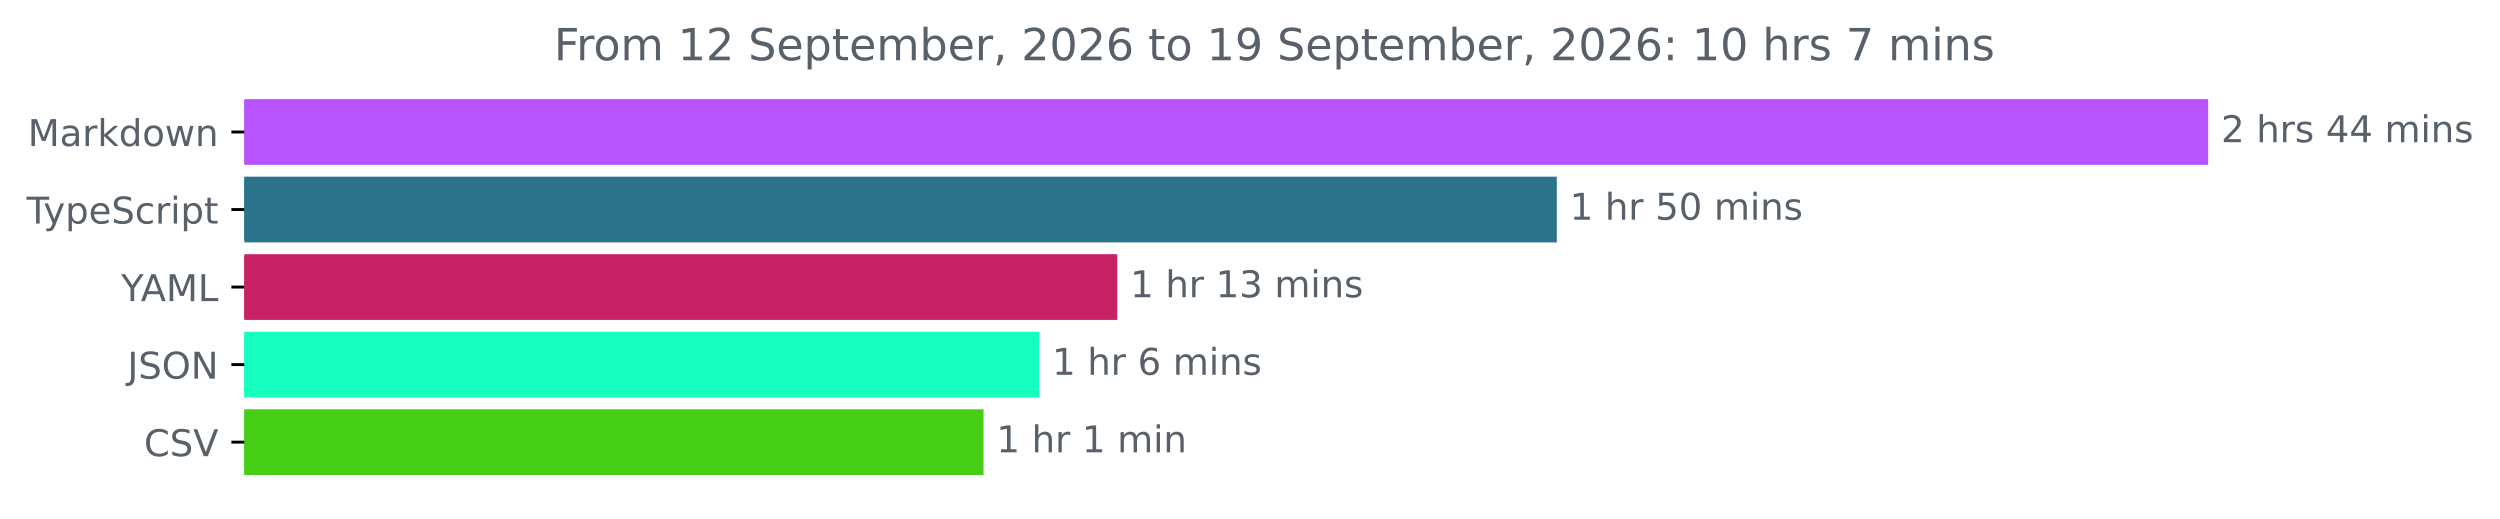
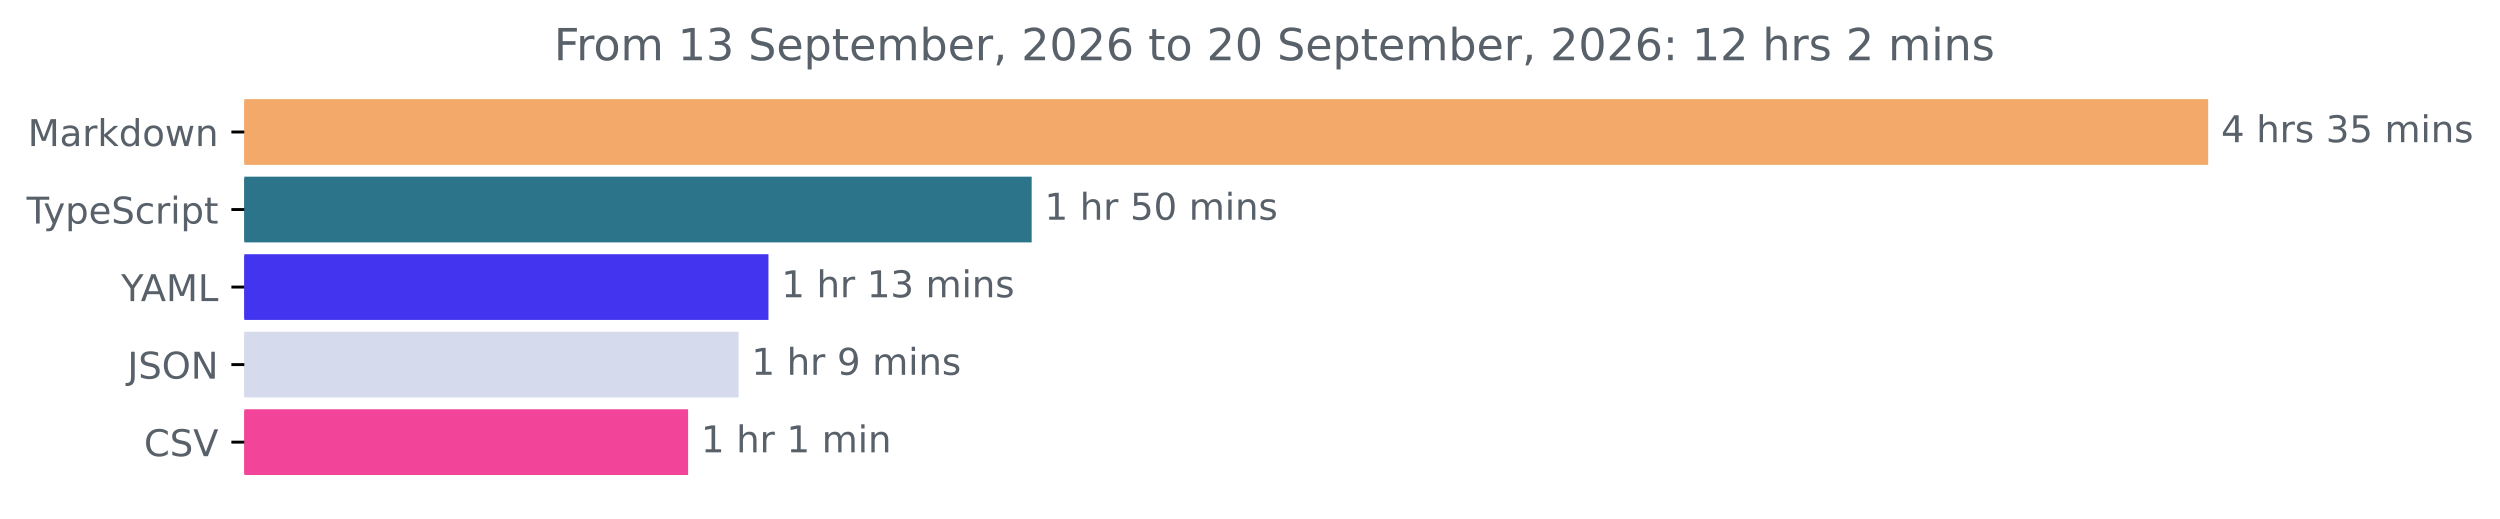
<svg xmlns="http://www.w3.org/2000/svg" xmlns:xlink="http://www.w3.org/1999/xlink" width="677.144pt" height="140.398pt" viewBox="0 0 677.144 140.398" version="1.1">
  <defs>
    <style type="text/css">*{stroke-linejoin: round; stroke-linecap: butt}</style>
  </defs>
  <g id="figure_1">
    <g id="patch_1">
      <path d="M -0 140.398  L 677.144 140.398  L 677.144 0  L -0 0  L -0 140.398  z " style="fill: none" />
    </g>
    <g id="axes_1">
      <g id="patch_2">
-         <path d="M 66.17 27.358  L 597.599 27.358  L 597.599 44.158  L 66.17 44.158  z " clip-path="url(#pd7357019ee)" style="fill: #b754fd; stroke: #b754fd; stroke-linejoin: miter" />
+         <path d="M 66.17 27.358  L 597.599 27.358  L 597.599 44.158  L 66.17 44.158  z " clip-path="url(#pe2e446589a)" style="fill: #f3a96a; stroke: #f3a96a; stroke-linejoin: miter" />
      </g>
      <g id="patch_3">
-         <path d="M 66.17 48.358  L 421.174 48.358  L 421.174 65.158  L 66.17 65.158  z " clip-path="url(#pd7357019ee)" style="fill: #2b7489; stroke: #2b7489; stroke-linejoin: miter" />
+         <path d="M 66.17 48.358  L 278.937 48.358  L 278.937 65.158  L 66.17 65.158  z " clip-path="url(#pe2e446589a)" style="fill: #2b7489; stroke: #2b7489; stroke-linejoin: miter" />
      </g>
      <g id="patch_4">
-         <path d="M 66.17 69.358  L 302.121 69.358  L 302.121 86.158  L 66.17 86.158  z " clip-path="url(#pd7357019ee)" style="fill: #c92264; stroke: #c92264; stroke-linejoin: miter" />
+         <path d="M 66.17 69.358  L 207.643 69.358  L 207.643 86.158  L 66.17 86.158  z " clip-path="url(#pe2e446589a)" style="fill: #4335ef; stroke: #4335ef; stroke-linejoin: miter" />
      </g>
      <g id="patch_5">
-         <path d="M 66.17 90.358  L 280.974 90.358  L 280.974 107.158  L 66.17 107.158  z " clip-path="url(#pd7357019ee)" style="fill: #17ffbf; stroke: #17ffbf; stroke-linejoin: miter" />
+         <path d="M 66.17 90.358  L 199.551 90.358  L 199.551 107.158  L 66.17 107.158  z " clip-path="url(#pe2e446589a)" style="fill: #d5daec; stroke: #d5daec; stroke-linejoin: miter" />
      </g>
      <g id="patch_6">
-         <path d="M 66.17 111.358  L 265.897 111.358  L 265.897 128.158  L 66.17 128.158  z " clip-path="url(#pd7357019ee)" style="fill: #46ce17; stroke: #46ce17; stroke-linejoin: miter" />
+         <path d="M 66.17 111.358  L 185.878 111.358  L 185.878 128.158  L 66.17 128.158  z " clip-path="url(#pe2e446589a)" style="fill: #f24499; stroke: #f24499; stroke-linejoin: miter" />
      </g>
      <g id="matplotlib.axis_1" />
      <g id="matplotlib.axis_2">
        <g id="ytick_1">
          <g id="line2d_1">
            <defs>
-               <path id="m6f97dd5db8" d="M 0 0  L -3.5 0  " style="stroke: #000000; stroke-width: 0.8" />
+               <path id="m6ef6f3b717" d="M 0 0  L -3.5 0  " style="stroke: #000000; stroke-width: 0.8" />
            </defs>
            <g>
-               <use xlink:href="#m6f97dd5db8" x="66.17" y="35.758" style="stroke: #000000; stroke-width: 0.8" />
+               <use xlink:href="#m6ef6f3b717" x="66.17" y="35.758" style="stroke: #000000; stroke-width: 0.8" />
            </g>
          </g>
          <g id="text_1">
            <g style="fill: #586069" transform="translate(7.529688 39.55734) scale(0.1 -0.1)">
              <defs>
                <path id="DejaVuSans-4d" d="M 628 4666  L 1569 4666  L 2759 1491  L 3956 4666  L 4897 4666  L 4897 0  L 4281 0  L 4281 4097  L 3078 897  L 2444 897  L 1241 4097  L 1241 0  L 628 0  L 628 4666  z " transform="scale(0.015625)" />
                <path id="DejaVuSans-61" d="M 2194 1759  Q 1497 1759 1228 1600  Q 959 1441 959 1056  Q 959 750 1161 570  Q 1363 391 1709 391  Q 2188 391 2477 730  Q 2766 1069 2766 1631  L 2766 1759  L 2194 1759  z M 3341 1997  L 3341 0  L 2766 0  L 2766 531  Q 2569 213 2275 61  Q 1981 -91 1556 -91  Q 1019 -91 701 211  Q 384 513 384 1019  Q 384 1609 779 1909  Q 1175 2209 1959 2209  L 2766 2209  L 2766 2266  Q 2766 2663 2505 2880  Q 2244 3097 1772 3097  Q 1472 3097 1187 3025  Q 903 2953 641 2809  L 641 3341  Q 956 3463 1253 3523  Q 1550 3584 1831 3584  Q 2591 3584 2966 3190  Q 3341 2797 3341 1997  z " transform="scale(0.015625)" />
                <path id="DejaVuSans-72" d="M 2631 2963  Q 2534 3019 2420 3045  Q 2306 3072 2169 3072  Q 1681 3072 1420 2755  Q 1159 2438 1159 1844  L 1159 0  L 581 0  L 581 3500  L 1159 3500  L 1159 2956  Q 1341 3275 1631 3429  Q 1922 3584 2338 3584  Q 2397 3584 2469 3576  Q 2541 3569 2628 3553  L 2631 2963  z " transform="scale(0.015625)" />
                <path id="DejaVuSans-6b" d="M 581 4863  L 1159 4863  L 1159 1991  L 2875 3500  L 3609 3500  L 1753 1863  L 3688 0  L 2938 0  L 1159 1709  L 1159 0  L 581 0  L 581 4863  z " transform="scale(0.015625)" />
                <path id="DejaVuSans-64" d="M 2906 2969  L 2906 4863  L 3481 4863  L 3481 0  L 2906 0  L 2906 525  Q 2725 213 2448 61  Q 2172 -91 1784 -91  Q 1150 -91 751 415  Q 353 922 353 1747  Q 353 2572 751 3078  Q 1150 3584 1784 3584  Q 2172 3584 2448 3432  Q 2725 3281 2906 2969  z M 947 1747  Q 947 1113 1208 752  Q 1469 391 1925 391  Q 2381 391 2643 752  Q 2906 1113 2906 1747  Q 2906 2381 2643 2742  Q 2381 3103 1925 3103  Q 1469 3103 1208 2742  Q 947 2381 947 1747  z " transform="scale(0.015625)" />
                <path id="DejaVuSans-6f" d="M 1959 3097  Q 1497 3097 1228 2736  Q 959 2375 959 1747  Q 959 1119 1226 758  Q 1494 397 1959 397  Q 2419 397 2687 759  Q 2956 1122 2956 1747  Q 2956 2369 2687 2733  Q 2419 3097 1959 3097  z M 1959 3584  Q 2709 3584 3137 3096  Q 3566 2609 3566 1747  Q 3566 888 3137 398  Q 2709 -91 1959 -91  Q 1206 -91 779 398  Q 353 888 353 1747  Q 353 2609 779 3096  Q 1206 3584 1959 3584  z " transform="scale(0.015625)" />
                <path id="DejaVuSans-77" d="M 269 3500  L 844 3500  L 1563 769  L 2278 3500  L 2956 3500  L 3675 769  L 4391 3500  L 4966 3500  L 4050 0  L 3372 0  L 2619 2869  L 1863 0  L 1184 0  L 269 3500  z " transform="scale(0.015625)" />
                <path id="DejaVuSans-6e" d="M 3513 2113  L 3513 0  L 2938 0  L 2938 2094  Q 2938 2591 2744 2837  Q 2550 3084 2163 3084  Q 1697 3084 1428 2787  Q 1159 2491 1159 1978  L 1159 0  L 581 0  L 581 3500  L 1159 3500  L 1159 2956  Q 1366 3272 1645 3428  Q 1925 3584 2291 3584  Q 2894 3584 3203 3211  Q 3513 2838 3513 2113  z " transform="scale(0.015625)" />
              </defs>
              <use xlink:href="#DejaVuSans-4d" />
              <use xlink:href="#DejaVuSans-61" x="86.279" />
              <use xlink:href="#DejaVuSans-72" x="147.559" />
              <use xlink:href="#DejaVuSans-6b" x="188.672" />
              <use xlink:href="#DejaVuSans-64" x="246.582" />
              <use xlink:href="#DejaVuSans-6f" x="310.059" />
              <use xlink:href="#DejaVuSans-77" x="371.24" />
              <use xlink:href="#DejaVuSans-6e" x="453.027" />
            </g>
          </g>
        </g>
        <g id="ytick_2">
          <g id="line2d_2">
            <g>
-               <use xlink:href="#m6f97dd5db8" x="66.17" y="56.758" style="stroke: #000000; stroke-width: 0.8" />
+               <use xlink:href="#m6ef6f3b717" x="66.17" y="56.758" style="stroke: #000000; stroke-width: 0.8" />
            </g>
          </g>
          <g id="text_2">
            <g style="fill: #586069" transform="translate(7.2 60.55734) scale(0.1 -0.1)">
              <defs>
                <path id="DejaVuSans-54" d="M -19 4666  L 3928 4666  L 3928 4134  L 2272 4134  L 2272 0  L 1638 0  L 1638 4134  L -19 4134  L -19 4666  z " transform="scale(0.015625)" />
                <path id="DejaVuSans-79" d="M 2059 -325  Q 1816 -950 1584 -1140  Q 1353 -1331 966 -1331  L 506 -1331  L 506 -850  L 844 -850  Q 1081 -850 1212 -737  Q 1344 -625 1503 -206  L 1606 56  L 191 3500  L 800 3500  L 1894 763  L 2988 3500  L 3597 3500  L 2059 -325  z " transform="scale(0.015625)" />
                <path id="DejaVuSans-70" d="M 1159 525  L 1159 -1331  L 581 -1331  L 581 3500  L 1159 3500  L 1159 2969  Q 1341 3281 1617 3432  Q 1894 3584 2278 3584  Q 2916 3584 3314 3078  Q 3713 2572 3713 1747  Q 3713 922 3314 415  Q 2916 -91 2278 -91  Q 1894 -91 1617 61  Q 1341 213 1159 525  z M 3116 1747  Q 3116 2381 2855 2742  Q 2594 3103 2138 3103  Q 1681 3103 1420 2742  Q 1159 2381 1159 1747  Q 1159 1113 1420 752  Q 1681 391 2138 391  Q 2594 391 2855 752  Q 3116 1113 3116 1747  z " transform="scale(0.015625)" />
                <path id="DejaVuSans-65" d="M 3597 1894  L 3597 1613  L 953 1613  Q 991 1019 1311 708  Q 1631 397 2203 397  Q 2534 397 2845 478  Q 3156 559 3463 722  L 3463 178  Q 3153 47 2828 -22  Q 2503 -91 2169 -91  Q 1331 -91 842 396  Q 353 884 353 1716  Q 353 2575 817 3079  Q 1281 3584 2069 3584  Q 2775 3584 3186 3129  Q 3597 2675 3597 1894  z M 3022 2063  Q 3016 2534 2758 2815  Q 2500 3097 2075 3097  Q 1594 3097 1305 2825  Q 1016 2553 972 2059  L 3022 2063  z " transform="scale(0.015625)" />
                <path id="DejaVuSans-53" d="M 3425 4513  L 3425 3897  Q 3066 4069 2747 4153  Q 2428 4238 2131 4238  Q 1616 4238 1336 4038  Q 1056 3838 1056 3469  Q 1056 3159 1242 3001  Q 1428 2844 1947 2747  L 2328 2669  Q 3034 2534 3370 2195  Q 3706 1856 3706 1288  Q 3706 609 3251 259  Q 2797 -91 1919 -91  Q 1588 -91 1214 -16  Q 841 59 441 206  L 441 856  Q 825 641 1194 531  Q 1563 422 1919 422  Q 2459 422 2753 634  Q 3047 847 3047 1241  Q 3047 1584 2836 1778  Q 2625 1972 2144 2069  L 1759 2144  Q 1053 2284 737 2584  Q 422 2884 422 3419  Q 422 4038 858 4394  Q 1294 4750 2059 4750  Q 2388 4750 2728 4690  Q 3069 4631 3425 4513  z " transform="scale(0.015625)" />
                <path id="DejaVuSans-63" d="M 3122 3366  L 3122 2828  Q 2878 2963 2633 3030  Q 2388 3097 2138 3097  Q 1578 3097 1268 2742  Q 959 2388 959 1747  Q 959 1106 1268 751  Q 1578 397 2138 397  Q 2388 397 2633 464  Q 2878 531 3122 666  L 3122 134  Q 2881 22 2623 -34  Q 2366 -91 2075 -91  Q 1284 -91 818 406  Q 353 903 353 1747  Q 353 2603 823 3093  Q 1294 3584 2113 3584  Q 2378 3584 2631 3529  Q 2884 3475 3122 3366  z " transform="scale(0.015625)" />
                <path id="DejaVuSans-69" d="M 603 3500  L 1178 3500  L 1178 0  L 603 0  L 603 3500  z M 603 4863  L 1178 4863  L 1178 4134  L 603 4134  L 603 4863  z " transform="scale(0.015625)" />
                <path id="DejaVuSans-74" d="M 1172 4494  L 1172 3500  L 2356 3500  L 2356 3053  L 1172 3053  L 1172 1153  Q 1172 725 1289 603  Q 1406 481 1766 481  L 2356 481  L 2356 0  L 1766 0  Q 1100 0 847 248  Q 594 497 594 1153  L 594 3053  L 172 3053  L 172 3500  L 594 3500  L 594 4494  L 1172 4494  z " transform="scale(0.015625)" />
              </defs>
              <use xlink:href="#DejaVuSans-54" />
              <use xlink:href="#DejaVuSans-79" x="45.459" />
              <use xlink:href="#DejaVuSans-70" x="104.639" />
              <use xlink:href="#DejaVuSans-65" x="168.115" />
              <use xlink:href="#DejaVuSans-53" x="229.639" />
              <use xlink:href="#DejaVuSans-63" x="293.115" />
              <use xlink:href="#DejaVuSans-72" x="348.096" />
              <use xlink:href="#DejaVuSans-69" x="389.209" />
              <use xlink:href="#DejaVuSans-70" x="416.992" />
              <use xlink:href="#DejaVuSans-74" x="480.469" />
            </g>
          </g>
        </g>
        <g id="ytick_3">
          <g id="line2d_3">
            <g>
-               <use xlink:href="#m6f97dd5db8" x="66.17" y="77.758" style="stroke: #000000; stroke-width: 0.8" />
+               <use xlink:href="#m6ef6f3b717" x="66.17" y="77.758" style="stroke: #000000; stroke-width: 0.8" />
            </g>
          </g>
          <g id="text_3">
            <g style="fill: #586069" transform="translate(32.79688 81.55734) scale(0.1 -0.1)">
              <defs>
                <path id="DejaVuSans-59" d="M -13 4666  L 666 4666  L 1959 2747  L 3244 4666  L 3922 4666  L 2272 2222  L 2272 0  L 1638 0  L 1638 2222  L -13 4666  z " transform="scale(0.015625)" />
                <path id="DejaVuSans-41" d="M 2188 4044  L 1331 1722  L 3047 1722  L 2188 4044  z M 1831 4666  L 2547 4666  L 4325 0  L 3669 0  L 3244 1197  L 1141 1197  L 716 0  L 50 0  L 1831 4666  z " transform="scale(0.015625)" />
                <path id="DejaVuSans-4c" d="M 628 4666  L 1259 4666  L 1259 531  L 3531 531  L 3531 0  L 628 0  L 628 4666  z " transform="scale(0.015625)" />
              </defs>
              <use xlink:href="#DejaVuSans-59" />
              <use xlink:href="#DejaVuSans-41" x="53.334" />
              <use xlink:href="#DejaVuSans-4d" x="121.742" />
              <use xlink:href="#DejaVuSans-4c" x="208.021" />
            </g>
          </g>
        </g>
        <g id="ytick_4">
          <g id="line2d_4">
            <g>
-               <use xlink:href="#m6f97dd5db8" x="66.17" y="98.758" style="stroke: #000000; stroke-width: 0.8" />
+               <use xlink:href="#m6ef6f3b717" x="66.17" y="98.758" style="stroke: #000000; stroke-width: 0.8" />
            </g>
          </g>
          <g id="text_4">
            <g style="fill: #586069" transform="translate(34.51875 102.5573) scale(0.1 -0.1)">
              <defs>
                <path id="DejaVuSans-4a" d="M 628 4666  L 1259 4666  L 1259 325  Q 1259 -519 939 -900  Q 619 -1281 -91 -1281  L -331 -1281  L -331 -750  L -134 -750  Q 284 -750 456 -515  Q 628 -281 628 325  L 628 4666  z " transform="scale(0.015625)" />
                <path id="DejaVuSans-4f" d="M 2522 4238  Q 1834 4238 1429 3725  Q 1025 3213 1025 2328  Q 1025 1447 1429 934  Q 1834 422 2522 422  Q 3209 422 3611 934  Q 4013 1447 4013 2328  Q 4013 3213 3611 3725  Q 3209 4238 2522 4238  z M 2522 4750  Q 3503 4750 4090 4092  Q 4678 3434 4678 2328  Q 4678 1225 4090 567  Q 3503 -91 2522 -91  Q 1538 -91 948 565  Q 359 1222 359 2328  Q 359 3434 948 4092  Q 1538 4750 2522 4750  z " transform="scale(0.015625)" />
                <path id="DejaVuSans-4e" d="M 628 4666  L 1478 4666  L 3547 763  L 3547 4666  L 4159 4666  L 4159 0  L 3309 0  L 1241 3903  L 1241 0  L 628 0  L 628 4666  z " transform="scale(0.015625)" />
              </defs>
              <use xlink:href="#DejaVuSans-4a" />
              <use xlink:href="#DejaVuSans-53" x="29.492" />
              <use xlink:href="#DejaVuSans-4f" x="92.969" />
              <use xlink:href="#DejaVuSans-4e" x="171.68" />
            </g>
          </g>
        </g>
        <g id="ytick_5">
          <g id="line2d_5">
            <g>
-               <use xlink:href="#m6f97dd5db8" x="66.17" y="119.758" style="stroke: #000000; stroke-width: 0.8" />
+               <use xlink:href="#m6ef6f3b717" x="66.17" y="119.758" style="stroke: #000000; stroke-width: 0.8" />
            </g>
          </g>
          <g id="text_5">
            <g style="fill: #586069" transform="translate(38.99844 123.5573) scale(0.1 -0.1)">
              <defs>
                <path id="DejaVuSans-43" d="M 4122 4306  L 4122 3641  Q 3803 3938 3442 4084  Q 3081 4231 2675 4231  Q 1875 4231 1450 3742  Q 1025 3253 1025 2328  Q 1025 1406 1450 917  Q 1875 428 2675 428  Q 3081 428 3442 575  Q 3803 722 4122 1019  L 4122 359  Q 3791 134 3420 21  Q 3050 -91 2638 -91  Q 1578 -91 968 557  Q 359 1206 359 2328  Q 359 3453 968 4101  Q 1578 4750 2638 4750  Q 3056 4750 3426 4639  Q 3797 4528 4122 4306  z " transform="scale(0.015625)" />
                <path id="DejaVuSans-56" d="M 1831 0  L 50 4666  L 709 4666  L 2188 738  L 3669 4666  L 4325 4666  L 2547 0  L 1831 0  z " transform="scale(0.015625)" />
              </defs>
              <use xlink:href="#DejaVuSans-43" />
              <use xlink:href="#DejaVuSans-53" x="69.824" />
              <use xlink:href="#DejaVuSans-56" x="133.301" />
            </g>
          </g>
        </g>
      </g>
      <g id="text_6">
        <g style="fill: #586069" transform="translate(601.5989 38.5175) scale(0.1 -0.1)">
          <defs>
-             <path id="DejaVuSans-32" d="M 1228 531  L 3431 531  L 3431 0  L 469 0  L 469 531  Q 828 903 1448 1529  Q 2069 2156 2228 2338  Q 2531 2678 2651 2914  Q 2772 3150 2772 3378  Q 2772 3750 2511 3984  Q 2250 4219 1831 4219  Q 1534 4219 1204 4116  Q 875 4013 500 3803  L 500 4441  Q 881 4594 1212 4672  Q 1544 4750 1819 4750  Q 2544 4750 2975 4387  Q 3406 4025 3406 3419  Q 3406 3131 3298 2873  Q 3191 2616 2906 2266  Q 2828 2175 2409 1742  Q 1991 1309 1228 531  z " transform="scale(0.015625)" />
+             <path id="DejaVuSans-34" d="M 2419 4116  L 825 1625  L 2419 1625  L 2419 4116  z M 2253 4666  L 3047 4666  L 3047 1625  L 3713 1625  L 3713 1100  L 3047 1100  L 3047 0  L 2419 0  L 2419 1100  L 313 1100  L 313 1709  L 2253 4666  z " transform="scale(0.015625)" />
            <path id="DejaVuSans-20" transform="scale(0.015625)" />
            <path id="DejaVuSans-68" d="M 3513 2113  L 3513 0  L 2938 0  L 2938 2094  Q 2938 2591 2744 2837  Q 2550 3084 2163 3084  Q 1697 3084 1428 2787  Q 1159 2491 1159 1978  L 1159 0  L 581 0  L 581 4863  L 1159 4863  L 1159 2956  Q 1366 3272 1645 3428  Q 1925 3584 2291 3584  Q 2894 3584 3203 3211  Q 3513 2838 3513 2113  z " transform="scale(0.015625)" />
            <path id="DejaVuSans-73" d="M 2834 3397  L 2834 2853  Q 2591 2978 2328 3040  Q 2066 3103 1784 3103  Q 1356 3103 1142 2972  Q 928 2841 928 2578  Q 928 2378 1081 2264  Q 1234 2150 1697 2047  L 1894 2003  Q 2506 1872 2764 1633  Q 3022 1394 3022 966  Q 3022 478 2636 193  Q 2250 -91 1575 -91  Q 1294 -91 989 -36  Q 684 19 347 128  L 347 722  Q 666 556 975 473  Q 1284 391 1588 391  Q 1994 391 2212 530  Q 2431 669 2431 922  Q 2431 1156 2273 1281  Q 2116 1406 1581 1522  L 1381 1569  Q 847 1681 609 1914  Q 372 2147 372 2553  Q 372 3047 722 3315  Q 1072 3584 1716 3584  Q 2034 3584 2315 3537  Q 2597 3491 2834 3397  z " transform="scale(0.015625)" />
-             <path id="DejaVuSans-34" d="M 2419 4116  L 825 1625  L 2419 1625  L 2419 4116  z M 2253 4666  L 3047 4666  L 3047 1625  L 3713 1625  L 3713 1100  L 3047 1100  L 3047 0  L 2419 0  L 2419 1100  L 313 1100  L 313 1709  L 2253 4666  z " transform="scale(0.015625)" />
+             <path id="DejaVuSans-33" d="M 2597 2516  Q 3050 2419 3304 2112  Q 3559 1806 3559 1356  Q 3559 666 3084 287  Q 2609 -91 1734 -91  Q 1441 -91 1130 -33  Q 819 25 488 141  L 488 750  Q 750 597 1062 519  Q 1375 441 1716 441  Q 2309 441 2620 675  Q 2931 909 2931 1356  Q 2931 1769 2642 2001  Q 2353 2234 1838 2234  L 1294 2234  L 1294 2753  L 1863 2753  Q 2328 2753 2575 2939  Q 2822 3125 2822 3475  Q 2822 3834 2567 4026  Q 2313 4219 1838 4219  Q 1578 4219 1281 4162  Q 984 4106 628 3988  L 628 4550  Q 988 4650 1302 4700  Q 1616 4750 1894 4750  Q 2613 4750 3031 4423  Q 3450 4097 3450 3541  Q 3450 3153 3228 2886  Q 3006 2619 2597 2516  z " transform="scale(0.015625)" />
+             <path id="DejaVuSans-35" d="M 691 4666  L 3169 4666  L 3169 4134  L 1269 4134  L 1269 2991  Q 1406 3038 1543 3061  Q 1681 3084 1819 3084  Q 2600 3084 3056 2656  Q 3513 2228 3513 1497  Q 3513 744 3044 326  Q 2575 -91 1722 -91  Q 1428 -91 1123 -41  Q 819 9 494 109  L 494 744  Q 775 591 1075 516  Q 1375 441 1709 441  Q 2250 441 2565 725  Q 2881 1009 2881 1497  Q 2881 1984 2565 2268  Q 2250 2553 1709 2553  Q 1456 2553 1204 2497  Q 953 2441 691 2322  L 691 4666  z " transform="scale(0.015625)" />
            <path id="DejaVuSans-6d" d="M 3328 2828  Q 3544 3216 3844 3400  Q 4144 3584 4550 3584  Q 5097 3584 5394 3201  Q 5691 2819 5691 2113  L 5691 0  L 5113 0  L 5113 2094  Q 5113 2597 4934 2840  Q 4756 3084 4391 3084  Q 3944 3084 3684 2787  Q 3425 2491 3425 1978  L 3425 0  L 2847 0  L 2847 2094  Q 2847 2600 2669 2842  Q 2491 3084 2119 3084  Q 1678 3084 1418 2786  Q 1159 2488 1159 1978  L 1159 0  L 581 0  L 581 3500  L 1159 3500  L 1159 2956  Q 1356 3278 1631 3431  Q 1906 3584 2284 3584  Q 2666 3584 2933 3390  Q 3200 3197 3328 2828  z " transform="scale(0.015625)" />
          </defs>
-           <use xlink:href="#DejaVuSans-32" />
+           <use xlink:href="#DejaVuSans-34" />
          <use xlink:href="#DejaVuSans-20" x="63.623" />
          <use xlink:href="#DejaVuSans-68" x="95.41" />
          <use xlink:href="#DejaVuSans-72" x="158.789" />
          <use xlink:href="#DejaVuSans-73" x="199.902" />
          <use xlink:href="#DejaVuSans-20" x="252.002" />
-           <use xlink:href="#DejaVuSans-34" x="283.789" />
-           <use xlink:href="#DejaVuSans-34" x="347.412" />
+           <use xlink:href="#DejaVuSans-33" x="283.789" />
+           <use xlink:href="#DejaVuSans-35" x="347.412" />
          <use xlink:href="#DejaVuSans-20" x="411.035" />
          <use xlink:href="#DejaVuSans-6d" x="442.822" />
          <use xlink:href="#DejaVuSans-69" x="540.234" />
          <use xlink:href="#DejaVuSans-6e" x="568.018" />
          <use xlink:href="#DejaVuSans-73" x="631.396" />
        </g>
      </g>
      <g id="text_7">
-         <g style="fill: #586069" transform="translate(425.174 59.5175) scale(0.1 -0.1)">
+         <g style="fill: #586069" transform="translate(282.9371 59.5175) scale(0.1 -0.1)">
          <defs>
            <path id="DejaVuSans-31" d="M 794 531  L 1825 531  L 1825 4091  L 703 3866  L 703 4441  L 1819 4666  L 2450 4666  L 2450 531  L 3481 531  L 3481 0  L 794 0  L 794 531  z " transform="scale(0.015625)" />
-             <path id="DejaVuSans-35" d="M 691 4666  L 3169 4666  L 3169 4134  L 1269 4134  L 1269 2991  Q 1406 3038 1543 3061  Q 1681 3084 1819 3084  Q 2600 3084 3056 2656  Q 3513 2228 3513 1497  Q 3513 744 3044 326  Q 2575 -91 1722 -91  Q 1428 -91 1123 -41  Q 819 9 494 109  L 494 744  Q 775 591 1075 516  Q 1375 441 1709 441  Q 2250 441 2565 725  Q 2881 1009 2881 1497  Q 2881 1984 2565 2268  Q 2250 2553 1709 2553  Q 1456 2553 1204 2497  Q 953 2441 691 2322  L 691 4666  z " transform="scale(0.015625)" />
            <path id="DejaVuSans-30" d="M 2034 4250  Q 1547 4250 1301 3770  Q 1056 3291 1056 2328  Q 1056 1369 1301 889  Q 1547 409 2034 409  Q 2525 409 2770 889  Q 3016 1369 3016 2328  Q 3016 3291 2770 3770  Q 2525 4250 2034 4250  z M 2034 4750  Q 2819 4750 3233 4129  Q 3647 3509 3647 2328  Q 3647 1150 3233 529  Q 2819 -91 2034 -91  Q 1250 -91 836 529  Q 422 1150 422 2328  Q 422 3509 836 4129  Q 1250 4750 2034 4750  z " transform="scale(0.015625)" />
          </defs>
          <use xlink:href="#DejaVuSans-31" />
          <use xlink:href="#DejaVuSans-20" x="63.623" />
          <use xlink:href="#DejaVuSans-68" x="95.41" />
          <use xlink:href="#DejaVuSans-72" x="158.789" />
          <use xlink:href="#DejaVuSans-20" x="199.902" />
          <use xlink:href="#DejaVuSans-35" x="231.689" />
          <use xlink:href="#DejaVuSans-30" x="295.312" />
          <use xlink:href="#DejaVuSans-20" x="358.936" />
          <use xlink:href="#DejaVuSans-6d" x="390.723" />
          <use xlink:href="#DejaVuSans-69" x="488.135" />
          <use xlink:href="#DejaVuSans-6e" x="515.918" />
          <use xlink:href="#DejaVuSans-73" x="579.297" />
        </g>
      </g>
      <g id="text_8">
-         <g style="fill: #586069" transform="translate(306.1215 80.5175) scale(0.1 -0.1)">
-           <defs>
-             <path id="DejaVuSans-33" d="M 2597 2516  Q 3050 2419 3304 2112  Q 3559 1806 3559 1356  Q 3559 666 3084 287  Q 2609 -91 1734 -91  Q 1441 -91 1130 -33  Q 819 25 488 141  L 488 750  Q 750 597 1062 519  Q 1375 441 1716 441  Q 2309 441 2620 675  Q 2931 909 2931 1356  Q 2931 1769 2642 2001  Q 2353 2234 1838 2234  L 1294 2234  L 1294 2753  L 1863 2753  Q 2328 2753 2575 2939  Q 2822 3125 2822 3475  Q 2822 3834 2567 4026  Q 2313 4219 1838 4219  Q 1578 4219 1281 4162  Q 984 4106 628 3988  L 628 4550  Q 988 4650 1302 4700  Q 1616 4750 1894 4750  Q 2613 4750 3031 4423  Q 3450 4097 3450 3541  Q 3450 3153 3228 2886  Q 3006 2619 2597 2516  z " transform="scale(0.015625)" />
-           </defs>
+         <g style="fill: #586069" transform="translate(211.6428 80.5175) scale(0.1 -0.1)">
          <use xlink:href="#DejaVuSans-31" />
          <use xlink:href="#DejaVuSans-20" x="63.623" />
          <use xlink:href="#DejaVuSans-68" x="95.41" />
          <use xlink:href="#DejaVuSans-72" x="158.789" />
          <use xlink:href="#DejaVuSans-20" x="199.902" />
          <use xlink:href="#DejaVuSans-31" x="231.689" />
          <use xlink:href="#DejaVuSans-33" x="295.312" />
          <use xlink:href="#DejaVuSans-20" x="358.936" />
          <use xlink:href="#DejaVuSans-6d" x="390.723" />
          <use xlink:href="#DejaVuSans-69" x="488.135" />
          <use xlink:href="#DejaVuSans-6e" x="515.918" />
          <use xlink:href="#DejaVuSans-73" x="579.297" />
        </g>
      </g>
      <g id="text_9">
-         <g style="fill: #586069" transform="translate(284.974 101.5175) scale(0.1 -0.1)">
+         <g style="fill: #586069" transform="translate(203.5507 101.5175) scale(0.1 -0.1)">
          <defs>
-             <path id="DejaVuSans-36" d="M 2113 2584  Q 1688 2584 1439 2293  Q 1191 2003 1191 1497  Q 1191 994 1439 701  Q 1688 409 2113 409  Q 2538 409 2786 701  Q 3034 994 3034 1497  Q 3034 2003 2786 2293  Q 2538 2584 2113 2584  z M 3366 4563  L 3366 3988  Q 3128 4100 2886 4159  Q 2644 4219 2406 4219  Q 1781 4219 1451 3797  Q 1122 3375 1075 2522  Q 1259 2794 1537 2939  Q 1816 3084 2150 3084  Q 2853 3084 3261 2657  Q 3669 2231 3669 1497  Q 3669 778 3244 343  Q 2819 -91 2113 -91  Q 1303 -91 875 529  Q 447 1150 447 2328  Q 447 3434 972 4092  Q 1497 4750 2381 4750  Q 2619 4750 2861 4703  Q 3103 4656 3366 4563  z " transform="scale(0.015625)" />
+             <path id="DejaVuSans-39" d="M 703 97  L 703 672  Q 941 559 1184 500  Q 1428 441 1663 441  Q 2288 441 2617 861  Q 2947 1281 2994 2138  Q 2813 1869 2534 1725  Q 2256 1581 1919 1581  Q 1219 1581 811 2004  Q 403 2428 403 3163  Q 403 3881 828 4315  Q 1253 4750 1959 4750  Q 2769 4750 3195 4129  Q 3622 3509 3622 2328  Q 3622 1225 3098 567  Q 2575 -91 1691 -91  Q 1453 -91 1209 -44  Q 966 3 703 97  z M 1959 2075  Q 2384 2075 2632 2365  Q 2881 2656 2881 3163  Q 2881 3666 2632 3958  Q 2384 4250 1959 4250  Q 1534 4250 1286 3958  Q 1038 3666 1038 3163  Q 1038 2656 1286 2365  Q 1534 2075 1959 2075  z " transform="scale(0.015625)" />
          </defs>
          <use xlink:href="#DejaVuSans-31" />
          <use xlink:href="#DejaVuSans-20" x="63.623" />
          <use xlink:href="#DejaVuSans-68" x="95.41" />
          <use xlink:href="#DejaVuSans-72" x="158.789" />
          <use xlink:href="#DejaVuSans-20" x="199.902" />
-           <use xlink:href="#DejaVuSans-36" x="231.689" />
+           <use xlink:href="#DejaVuSans-39" x="231.689" />
          <use xlink:href="#DejaVuSans-20" x="295.312" />
          <use xlink:href="#DejaVuSans-6d" x="327.1" />
          <use xlink:href="#DejaVuSans-69" x="424.512" />
          <use xlink:href="#DejaVuSans-6e" x="452.295" />
          <use xlink:href="#DejaVuSans-73" x="515.674" />
        </g>
      </g>
      <g id="text_10">
-         <g style="fill: #586069" transform="translate(269.8966 122.5175) scale(0.1 -0.1)">
+         <g style="fill: #586069" transform="translate(189.8778 122.5175) scale(0.1 -0.1)">
          <use xlink:href="#DejaVuSans-31" />
          <use xlink:href="#DejaVuSans-20" x="63.623" />
          <use xlink:href="#DejaVuSans-68" x="95.41" />
          <use xlink:href="#DejaVuSans-72" x="158.789" />
          <use xlink:href="#DejaVuSans-20" x="199.902" />
          <use xlink:href="#DejaVuSans-31" x="231.689" />
          <use xlink:href="#DejaVuSans-20" x="295.312" />
          <use xlink:href="#DejaVuSans-6d" x="327.1" />
          <use xlink:href="#DejaVuSans-69" x="424.512" />
          <use xlink:href="#DejaVuSans-6e" x="452.295" />
        </g>
      </g>
      <g id="text_11">
        <g style="fill: #586069" transform="translate(150.0447 16.31812) scale(0.12 -0.12)">
          <defs>
            <path id="DejaVuSans-46" d="M 628 4666  L 3309 4666  L 3309 4134  L 1259 4134  L 1259 2759  L 3109 2759  L 3109 2228  L 1259 2228  L 1259 0  L 628 0  L 628 4666  z " transform="scale(0.015625)" />
            <path id="DejaVuSans-62" d="M 3116 1747  Q 3116 2381 2855 2742  Q 2594 3103 2138 3103  Q 1681 3103 1420 2742  Q 1159 2381 1159 1747  Q 1159 1113 1420 752  Q 1681 391 2138 391  Q 2594 391 2855 752  Q 3116 1113 3116 1747  z M 1159 2969  Q 1341 3281 1617 3432  Q 1894 3584 2278 3584  Q 2916 3584 3314 3078  Q 3713 2572 3713 1747  Q 3713 922 3314 415  Q 2916 -91 2278 -91  Q 1894 -91 1617 61  Q 1341 213 1159 525  L 1159 0  L 581 0  L 581 4863  L 1159 4863  L 1159 2969  z " transform="scale(0.015625)" />
            <path id="DejaVuSans-2c" d="M 750 794  L 1409 794  L 1409 256  L 897 -744  L 494 -744  L 750 256  L 750 794  z " transform="scale(0.015625)" />
-             <path id="DejaVuSans-39" d="M 703 97  L 703 672  Q 941 559 1184 500  Q 1428 441 1663 441  Q 2288 441 2617 861  Q 2947 1281 2994 2138  Q 2813 1869 2534 1725  Q 2256 1581 1919 1581  Q 1219 1581 811 2004  Q 403 2428 403 3163  Q 403 3881 828 4315  Q 1253 4750 1959 4750  Q 2769 4750 3195 4129  Q 3622 3509 3622 2328  Q 3622 1225 3098 567  Q 2575 -91 1691 -91  Q 1453 -91 1209 -44  Q 966 3 703 97  z M 1959 2075  Q 2384 2075 2632 2365  Q 2881 2656 2881 3163  Q 2881 3666 2632 3958  Q 2384 4250 1959 4250  Q 1534 4250 1286 3958  Q 1038 3666 1038 3163  Q 1038 2656 1286 2365  Q 1534 2075 1959 2075  z " transform="scale(0.015625)" />
+             <path id="DejaVuSans-32" d="M 1228 531  L 3431 531  L 3431 0  L 469 0  L 469 531  Q 828 903 1448 1529  Q 2069 2156 2228 2338  Q 2531 2678 2651 2914  Q 2772 3150 2772 3378  Q 2772 3750 2511 3984  Q 2250 4219 1831 4219  Q 1534 4219 1204 4116  Q 875 4013 500 3803  L 500 4441  Q 881 4594 1212 4672  Q 1544 4750 1819 4750  Q 2544 4750 2975 4387  Q 3406 4025 3406 3419  Q 3406 3131 3298 2873  Q 3191 2616 2906 2266  Q 2828 2175 2409 1742  Q 1991 1309 1228 531  z " transform="scale(0.015625)" />
+             <path id="DejaVuSans-36" d="M 2113 2584  Q 1688 2584 1439 2293  Q 1191 2003 1191 1497  Q 1191 994 1439 701  Q 1688 409 2113 409  Q 2538 409 2786 701  Q 3034 994 3034 1497  Q 3034 2003 2786 2293  Q 2538 2584 2113 2584  z M 3366 4563  L 3366 3988  Q 3128 4100 2886 4159  Q 2644 4219 2406 4219  Q 1781 4219 1451 3797  Q 1122 3375 1075 2522  Q 1259 2794 1537 2939  Q 1816 3084 2150 3084  Q 2853 3084 3261 2657  Q 3669 2231 3669 1497  Q 3669 778 3244 343  Q 2819 -91 2113 -91  Q 1303 -91 875 529  Q 447 1150 447 2328  Q 447 3434 972 4092  Q 1497 4750 2381 4750  Q 2619 4750 2861 4703  Q 3103 4656 3366 4563  z " transform="scale(0.015625)" />
            <path id="DejaVuSans-3a" d="M 750 794  L 1409 794  L 1409 0  L 750 0  L 750 794  z M 750 3309  L 1409 3309  L 1409 2516  L 750 2516  L 750 3309  z " transform="scale(0.015625)" />
-             <path id="DejaVuSans-37" d="M 525 4666  L 3525 4666  L 3525 4397  L 1831 0  L 1172 0  L 2766 4134  L 525 4134  L 525 4666  z " transform="scale(0.015625)" />
          </defs>
          <use xlink:href="#DejaVuSans-46" />
          <use xlink:href="#DejaVuSans-72" x="50.27" />
          <use xlink:href="#DejaVuSans-6f" x="89.133" />
          <use xlink:href="#DejaVuSans-6d" x="150.314" />
          <use xlink:href="#DejaVuSans-20" x="247.727" />
          <use xlink:href="#DejaVuSans-31" x="279.514" />
-           <use xlink:href="#DejaVuSans-32" x="343.137" />
+           <use xlink:href="#DejaVuSans-33" x="343.137" />
          <use xlink:href="#DejaVuSans-20" x="406.76" />
          <use xlink:href="#DejaVuSans-53" x="438.547" />
          <use xlink:href="#DejaVuSans-65" x="502.023" />
          <use xlink:href="#DejaVuSans-70" x="563.547" />
          <use xlink:href="#DejaVuSans-74" x="627.023" />
          <use xlink:href="#DejaVuSans-65" x="666.232" />
          <use xlink:href="#DejaVuSans-6d" x="727.756" />
          <use xlink:href="#DejaVuSans-62" x="825.168" />
          <use xlink:href="#DejaVuSans-65" x="888.645" />
          <use xlink:href="#DejaVuSans-72" x="950.168" />
          <use xlink:href="#DejaVuSans-2c" x="991.281" />
          <use xlink:href="#DejaVuSans-20" x="1023.068" />
          <use xlink:href="#DejaVuSans-32" x="1054.855" />
          <use xlink:href="#DejaVuSans-30" x="1118.479" />
          <use xlink:href="#DejaVuSans-32" x="1182.102" />
          <use xlink:href="#DejaVuSans-36" x="1245.725" />
          <use xlink:href="#DejaVuSans-20" x="1309.348" />
          <use xlink:href="#DejaVuSans-74" x="1341.135" />
          <use xlink:href="#DejaVuSans-6f" x="1380.344" />
          <use xlink:href="#DejaVuSans-20" x="1441.525" />
-           <use xlink:href="#DejaVuSans-31" x="1473.312" />
-           <use xlink:href="#DejaVuSans-39" x="1536.936" />
+           <use xlink:href="#DejaVuSans-32" x="1473.312" />
+           <use xlink:href="#DejaVuSans-30" x="1536.936" />
          <use xlink:href="#DejaVuSans-20" x="1600.559" />
          <use xlink:href="#DejaVuSans-53" x="1632.346" />
          <use xlink:href="#DejaVuSans-65" x="1695.822" />
          <use xlink:href="#DejaVuSans-70" x="1757.346" />
          <use xlink:href="#DejaVuSans-74" x="1820.822" />
          <use xlink:href="#DejaVuSans-65" x="1860.031" />
          <use xlink:href="#DejaVuSans-6d" x="1921.555" />
          <use xlink:href="#DejaVuSans-62" x="2018.967" />
          <use xlink:href="#DejaVuSans-65" x="2082.443" />
          <use xlink:href="#DejaVuSans-72" x="2143.967" />
          <use xlink:href="#DejaVuSans-2c" x="2185.08" />
          <use xlink:href="#DejaVuSans-20" x="2216.867" />
          <use xlink:href="#DejaVuSans-32" x="2248.654" />
          <use xlink:href="#DejaVuSans-30" x="2312.277" />
          <use xlink:href="#DejaVuSans-32" x="2375.9" />
          <use xlink:href="#DejaVuSans-36" x="2439.523" />
          <use xlink:href="#DejaVuSans-3a" x="2503.146" />
          <use xlink:href="#DejaVuSans-20" x="2536.838" />
          <use xlink:href="#DejaVuSans-31" x="2568.625" />
-           <use xlink:href="#DejaVuSans-30" x="2632.248" />
+           <use xlink:href="#DejaVuSans-32" x="2632.248" />
          <use xlink:href="#DejaVuSans-20" x="2695.871" />
          <use xlink:href="#DejaVuSans-68" x="2727.658" />
          <use xlink:href="#DejaVuSans-72" x="2791.037" />
          <use xlink:href="#DejaVuSans-73" x="2832.15" />
          <use xlink:href="#DejaVuSans-20" x="2884.25" />
-           <use xlink:href="#DejaVuSans-37" x="2916.037" />
+           <use xlink:href="#DejaVuSans-32" x="2916.037" />
          <use xlink:href="#DejaVuSans-20" x="2979.66" />
          <use xlink:href="#DejaVuSans-6d" x="3011.447" />
          <use xlink:href="#DejaVuSans-69" x="3108.859" />
          <use xlink:href="#DejaVuSans-6e" x="3136.643" />
          <use xlink:href="#DejaVuSans-73" x="3200.021" />
        </g>
      </g>
    </g>
  </g>
  <defs>
-     <clipPath id="pd7357019ee">
+     <clipPath id="pe2e446589a">
      <rect x="66.17" y="22.318" width="558" height="110.88" />
    </clipPath>
  </defs>
</svg>
